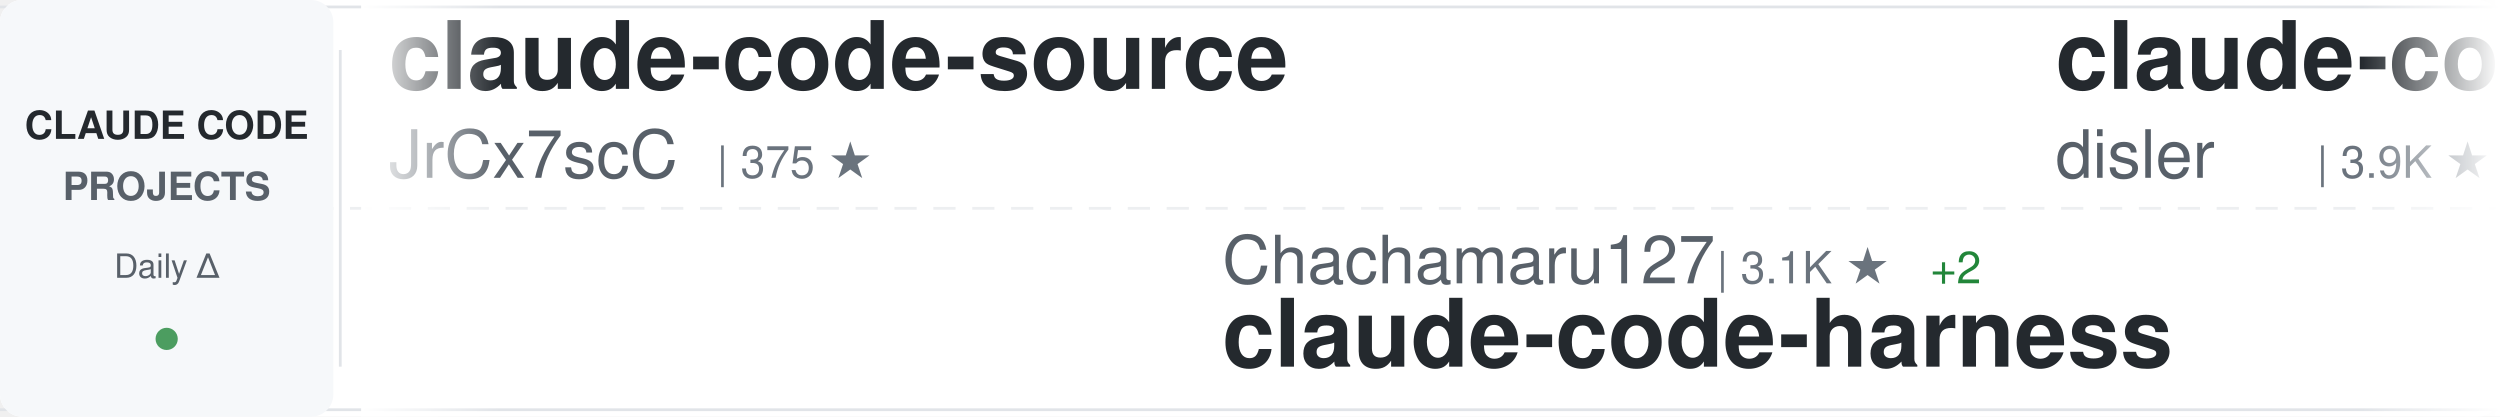
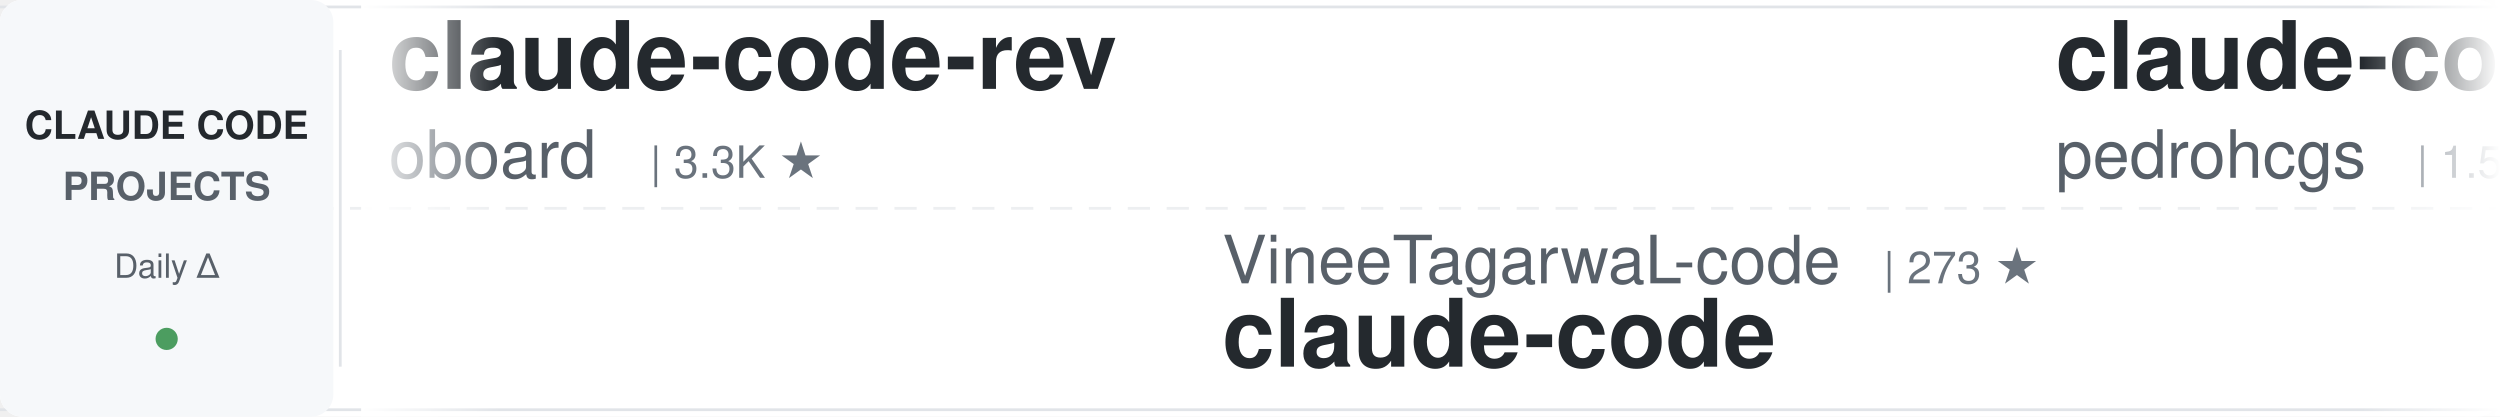
<svg xmlns="http://www.w3.org/2000/svg" width="900" height="150">
  <defs>
    <linearGradient id="awesomeLeftFade" x1="0%" y1="0%" x2="100%" y2="0%">
      <stop offset="0%" style="stop-color:#ffffff;stop-opacity:1" />
      <stop offset="100%" style="stop-color:#ffffff;stop-opacity:0" />
    </linearGradient>
    <linearGradient id="awesomeRightFade" x1="0%" y1="0%" x2="100%" y2="0%">
      <stop offset="0%" style="stop-color:#ffffff;stop-opacity:0" />
      <stop offset="100%" style="stop-color:#ffffff;stop-opacity:1" />
    </linearGradient>
  </defs>
  <rect width="900" height="150" fill="#ffffff" rx="8" />
  <rect x="0" y="2" width="900" height="1" fill="#e1e4e8" />
  <rect x="0" y="147" width="900" height="1" fill="#e1e4e8" />
  <line x1="0" y1="75" x2="900" y2="75" stroke="#e1e4e8" stroke-width="1" stroke-dasharray="8 6" opacity="0.6" />
  <rect x="0" y="0" width="120" height="150" fill="#f6f8fa" rx="8" />
  <text x="60" y="50" font-family="-apple-system, BlinkMacSystemFont, 'Segoe UI', Helvetica, Arial, sans-serif" font-size="14" font-weight="600" fill="#24292e" text-anchor="middle">CLAUDE CODE</text>
  <text x="60" y="72" font-family="-apple-system, BlinkMacSystemFont, 'Segoe UI', Helvetica, Arial, sans-serif" font-size="14" font-weight="600" fill="#586069" text-anchor="middle">PROJECTS</text>
  <text x="60" y="100" font-family="-apple-system, BlinkMacSystemFont, 'Segoe UI', Helvetica, Arial, sans-serif" font-size="12" font-weight="500" fill="#586069" text-anchor="middle">Daily Δ</text>
  <circle cx="60" cy="122" r="4" fill="#22863a" opacity="0.8" />
  <rect x="122" y="18" width="1" height="114" fill="#e1e4e8" />
  <clipPath id="awesomeTickerClip">
    <rect x="130" y="0" width="770" height="150" />
  </clipPath>
  <g clip-path="url(#awesomeTickerClip)">
    <g id="awesomeTickerItems">
      <animateTransform attributeName="transform" attributeType="XML" type="translate" from="0 0" to="-3000 0" dur="54s" repeatCount="indefinite" />
      <g transform="translate(0, 0)">
-         <text x="140" y="32" font-family="-apple-system, BlinkMacSystemFont, 'Segoe UI', Helvetica, Arial, sans-serif" font-size="34" font-weight="600" fill="#24292e">claude-code-source</text>
-         <text x="140" y="64" font-family="-apple-system, BlinkMacSystemFont, 'Segoe UI', Helvetica, Arial, sans-serif" font-size="24" font-weight="400" fill="#586069">JrCx7scC</text>
-         <text x="258" y="64" font-family="-apple-system, BlinkMacSystemFont, 'Segoe UI', Helvetica, Arial, sans-serif" font-size="16" font-weight="500" fill="#6a737d">| 375 ★</text>
+         <text x="140" y="32" font-family="-apple-system, BlinkMacSystemFont, 'Segoe UI', Helvetica, Arial, sans-serif" font-size="34" font-weight="600" fill="#24292e">claude-code-rev</text>
+         <text x="140" y="64" font-family="-apple-system, BlinkMacSystemFont, 'Segoe UI', Helvetica, Arial, sans-serif" font-size="24" font-weight="400" fill="#586069">oboard</text>
+         <text x="234" y="64" font-family="-apple-system, BlinkMacSystemFont, 'Segoe UI', Helvetica, Arial, sans-serif" font-size="16" font-weight="500" fill="#6a737d">| 3.3K ★</text>
      </g>
      <g transform="translate(300, 0)">
-         <text x="140" y="102" font-family="-apple-system, BlinkMacSystemFont, 'Segoe UI', Helvetica, Arial, sans-serif" font-size="24" font-weight="400" fill="#586069">Chachamaru127</text>
-         <text x="318" y="102" font-family="-apple-system, BlinkMacSystemFont, 'Segoe UI', Helvetica, Arial, sans-serif" font-size="16" font-weight="500" fill="#6a737d">| 3.1K ★</text>
-         <text x="395" y="102" font-family="-apple-system, BlinkMacSystemFont, 'Segoe UI', Helvetica, Arial, sans-serif" font-size="16" font-weight="500" fill="#22863a"> +2</text>
-         <text x="140" y="132" font-family="-apple-system, BlinkMacSystemFont, 'Segoe UI', Helvetica, Arial, sans-serif" font-size="34" font-weight="600" fill="#24292e">claude-code-harness</text>
+         <text x="140" y="102" font-family="-apple-system, BlinkMacSystemFont, 'Segoe UI', Helvetica, Arial, sans-serif" font-size="24" font-weight="400" fill="#586069">VineeTagarwaL-code</text>
+         <text x="378" y="102" font-family="-apple-system, BlinkMacSystemFont, 'Segoe UI', Helvetica, Arial, sans-serif" font-size="16" font-weight="500" fill="#6a737d">| 273 ★</text>
+         <text x="140" y="132" font-family="-apple-system, BlinkMacSystemFont, 'Segoe UI', Helvetica, Arial, sans-serif" font-size="34" font-weight="600" fill="#24292e">claude-code</text>
      </g>
      <g transform="translate(600, 0)">
-         <text x="140" y="32" font-family="-apple-system, BlinkMacSystemFont, 'Segoe UI', Helvetica, Arial, sans-serif" font-size="34" font-weight="600" fill="#24292e">claude-code-hooks-master...</text>
-         <text x="140" y="64" font-family="-apple-system, BlinkMacSystemFont, 'Segoe UI', Helvetica, Arial, sans-serif" font-size="24" font-weight="400" fill="#586069">disler</text>
-         <text x="234" y="64" font-family="-apple-system, BlinkMacSystemFont, 'Segoe UI', Helvetica, Arial, sans-serif" font-size="16" font-weight="500" fill="#6a737d">| 3.9K ★</text>
+         <text x="140" y="32" font-family="-apple-system, BlinkMacSystemFont, 'Segoe UI', Helvetica, Arial, sans-serif" font-size="34" font-weight="600" fill="#24292e">claude-code-my-workflow</text>
+         <text x="140" y="64" font-family="-apple-system, BlinkMacSystemFont, 'Segoe UI', Helvetica, Arial, sans-serif" font-size="24" font-weight="400" fill="#586069">pedrohcgs</text>
+         <text x="270" y="64" font-family="-apple-system, BlinkMacSystemFont, 'Segoe UI', Helvetica, Arial, sans-serif" font-size="16" font-weight="500" fill="#6a737d">| 1.5K ★</text>
+         <text x="347" y="64" font-family="-apple-system, BlinkMacSystemFont, 'Segoe UI', Helvetica, Arial, sans-serif" font-size="16" font-weight="500" fill="#cb2431"> -1</text>
      </g>
      <g transform="translate(900, 0)">
-         <text x="140" y="102" font-family="-apple-system, BlinkMacSystemFont, 'Segoe UI', Helvetica, Arial, sans-serif" font-size="24" font-weight="400" fill="#586069">777genius</text>
-         <text x="270" y="102" font-family="-apple-system, BlinkMacSystemFont, 'Segoe UI', Helvetica, Arial, sans-serif" font-size="16" font-weight="500" fill="#6a737d">| 927 ★</text>
-         <text x="140" y="132" font-family="-apple-system, BlinkMacSystemFont, 'Segoe UI', Helvetica, Arial, sans-serif" font-size="34" font-weight="600" fill="#24292e">claude-code-source-code</text>
+         <text x="140" y="102" font-family="-apple-system, BlinkMacSystemFont, 'Segoe UI', Helvetica, Arial, sans-serif" font-size="24" font-weight="400" fill="#586069">rohitg00</text>
+         <text x="258" y="102" font-family="-apple-system, BlinkMacSystemFont, 'Segoe UI', Helvetica, Arial, sans-serif" font-size="16" font-weight="500" fill="#6a737d">| 2.6K ★</text>
+         <text x="335" y="102" font-family="-apple-system, BlinkMacSystemFont, 'Segoe UI', Helvetica, Arial, sans-serif" font-size="16" font-weight="500" fill="#22863a"> +1</text>
+         <text x="140" y="132" font-family="-apple-system, BlinkMacSystemFont, 'Segoe UI', Helvetica, Arial, sans-serif" font-size="34" font-weight="600" fill="#24292e">awesome-claude-code-tool...</text>
      </g>
      <g transform="translate(1200, 0)">
-         <text x="140" y="32" font-family="-apple-system, BlinkMacSystemFont, 'Segoe UI', Helvetica, Arial, sans-serif" font-size="34" font-weight="600" fill="#24292e">claude-code-cli</text>
-         <text x="140" y="64" font-family="-apple-system, BlinkMacSystemFont, 'Segoe UI', Helvetica, Arial, sans-serif" font-size="24" font-weight="400" fill="#586069">huangserva</text>
-         <text x="282" y="64" font-family="-apple-system, BlinkMacSystemFont, 'Segoe UI', Helvetica, Arial, sans-serif" font-size="16" font-weight="500" fill="#6a737d">| 625 ★</text>
+         <text x="140" y="32" font-family="-apple-system, BlinkMacSystemFont, 'Segoe UI', Helvetica, Arial, sans-serif" font-size="34" font-weight="600" fill="#24292e">claude-code</text>
+         <text x="140" y="64" font-family="-apple-system, BlinkMacSystemFont, 'Segoe UI', Helvetica, Arial, sans-serif" font-size="24" font-weight="400" fill="#586069">Onewon</text>
+         <text x="234" y="64" font-family="-apple-system, BlinkMacSystemFont, 'Segoe UI', Helvetica, Arial, sans-serif" font-size="16" font-weight="500" fill="#6a737d">| 182 ★</text>
      </g>
      <g transform="translate(1500, 0)">
-         <text x="140" y="102" font-family="-apple-system, BlinkMacSystemFont, 'Segoe UI', Helvetica, Arial, sans-serif" font-size="24" font-weight="400" fill="#586069">shanraisshan</text>
-         <text x="306" y="102" font-family="-apple-system, BlinkMacSystemFont, 'Segoe UI', Helvetica, Arial, sans-serif" font-size="16" font-weight="500" fill="#6a737d">| 65.0K ★</text>
-         <text x="392" y="102" font-family="-apple-system, BlinkMacSystemFont, 'Segoe UI', Helvetica, Arial, sans-serif" font-size="16" font-weight="500" fill="#22863a"> +12</text>
-         <text x="140" y="132" font-family="-apple-system, BlinkMacSystemFont, 'Segoe UI', Helvetica, Arial, sans-serif" font-size="34" font-weight="600" fill="#24292e">claude-code-best-practic...</text>
+         <text x="140" y="102" font-family="-apple-system, BlinkMacSystemFont, 'Segoe UI', Helvetica, Arial, sans-serif" font-size="24" font-weight="400" fill="#586069">hangsman</text>
+         <text x="258" y="102" font-family="-apple-system, BlinkMacSystemFont, 'Segoe UI', Helvetica, Arial, sans-serif" font-size="16" font-weight="500" fill="#6a737d">| 791 ★</text>
+         <text x="326" y="102" font-family="-apple-system, BlinkMacSystemFont, 'Segoe UI', Helvetica, Arial, sans-serif" font-size="16" font-weight="500" fill="#22863a"> +1</text>
+         <text x="140" y="132" font-family="-apple-system, BlinkMacSystemFont, 'Segoe UI', Helvetica, Arial, sans-serif" font-size="34" font-weight="600" fill="#24292e">claude-code-source</text>
      </g>
      <g transform="translate(1800, 0)">
-         <text x="140" y="32" font-family="-apple-system, BlinkMacSystemFont, 'Segoe UI', Helvetica, Arial, sans-serif" font-size="34" font-weight="600" fill="#24292e">Dive-into-Claude-Code</text>
-         <text x="140" y="64" font-family="-apple-system, BlinkMacSystemFont, 'Segoe UI', Helvetica, Arial, sans-serif" font-size="24" font-weight="400" fill="#586069">VILA-Lab</text>
-         <text x="258" y="64" font-family="-apple-system, BlinkMacSystemFont, 'Segoe UI', Helvetica, Arial, sans-serif" font-size="16" font-weight="500" fill="#6a737d">| 2.1K ★</text>
+         <text x="140" y="32" font-family="-apple-system, BlinkMacSystemFont, 'Segoe UI', Helvetica, Arial, sans-serif" font-size="34" font-weight="600" fill="#24292e">claude-code</text>
+         <text x="140" y="64" font-family="-apple-system, BlinkMacSystemFont, 'Segoe UI', Helvetica, Arial, sans-serif" font-size="24" font-weight="400" fill="#586069">RishabhK103</text>
+         <text x="294" y="64" font-family="-apple-system, BlinkMacSystemFont, 'Segoe UI', Helvetica, Arial, sans-serif" font-size="16" font-weight="500" fill="#6a737d">| 105 ★</text>
      </g>
      <g transform="translate(2100, 0)">
-         <text x="140" y="102" font-family="-apple-system, BlinkMacSystemFont, 'Segoe UI', Helvetica, Arial, sans-serif" font-size="24" font-weight="400" fill="#586069">AICoderTudou</text>
-         <text x="306" y="102" font-family="-apple-system, BlinkMacSystemFont, 'Segoe UI', Helvetica, Arial, sans-serif" font-size="16" font-weight="500" fill="#6a737d">| 496 ★</text>
-         <text x="140" y="132" font-family="-apple-system, BlinkMacSystemFont, 'Segoe UI', Helvetica, Arial, sans-serif" font-size="34" font-weight="600" fill="#24292e">claude-code-tudou</text>
+         <text x="140" y="102" font-family="-apple-system, BlinkMacSystemFont, 'Segoe UI', Helvetica, Arial, sans-serif" font-size="24" font-weight="400" fill="#586069">simonw</text>
+         <text x="234" y="102" font-family="-apple-system, BlinkMacSystemFont, 'Segoe UI', Helvetica, Arial, sans-serif" font-size="16" font-weight="500" fill="#6a737d">| 1.7K ★</text>
+         <text x="311" y="102" font-family="-apple-system, BlinkMacSystemFont, 'Segoe UI', Helvetica, Arial, sans-serif" font-size="16" font-weight="500" fill="#22863a"> +1</text>
+         <text x="140" y="132" font-family="-apple-system, BlinkMacSystemFont, 'Segoe UI', Helvetica, Arial, sans-serif" font-size="34" font-weight="600" fill="#24292e">claude-code-transcripts</text>
      </g>
      <g transform="translate(2400, 0)">
-         <text x="140" y="32" font-family="-apple-system, BlinkMacSystemFont, 'Segoe UI', Helvetica, Arial, sans-serif" font-size="34" font-weight="600" fill="#24292e">claude-code</text>
-         <text x="140" y="64" font-family="-apple-system, BlinkMacSystemFont, 'Segoe UI', Helvetica, Arial, sans-serif" font-size="24" font-weight="400" fill="#586069">isboyjc</text>
-         <text x="246" y="64" font-family="-apple-system, BlinkMacSystemFont, 'Segoe UI', Helvetica, Arial, sans-serif" font-size="16" font-weight="500" fill="#6a737d">| 162 ★</text>
+         <text x="140" y="32" font-family="-apple-system, BlinkMacSystemFont, 'Segoe UI', Helvetica, Arial, sans-serif" font-size="34" font-weight="600" fill="#24292e">claude-code-sourcemap</text>
+         <text x="140" y="64" font-family="-apple-system, BlinkMacSystemFont, 'Segoe UI', Helvetica, Arial, sans-serif" font-size="24" font-weight="400" fill="#586069">ChinaSiro</text>
+         <text x="270" y="64" font-family="-apple-system, BlinkMacSystemFont, 'Segoe UI', Helvetica, Arial, sans-serif" font-size="16" font-weight="500" fill="#6a737d">| 9.6K ★</text>
+         <text x="347" y="64" font-family="-apple-system, BlinkMacSystemFont, 'Segoe UI', Helvetica, Arial, sans-serif" font-size="16" font-weight="500" fill="#22863a"> +1</text>
      </g>
      <g transform="translate(2700, 0)">
-         <text x="140" y="102" font-family="-apple-system, BlinkMacSystemFont, 'Segoe UI', Helvetica, Arial, sans-serif" font-size="24" font-weight="400" fill="#586069">repowise-dev</text>
-         <text x="306" y="102" font-family="-apple-system, BlinkMacSystemFont, 'Segoe UI', Helvetica, Arial, sans-serif" font-size="16" font-weight="500" fill="#6a737d">| 1.2K ★</text>
-         <text x="140" y="132" font-family="-apple-system, BlinkMacSystemFont, 'Segoe UI', Helvetica, Arial, sans-serif" font-size="34" font-weight="600" fill="#24292e">claude-code-prompts</text>
+         <text x="140" y="102" font-family="-apple-system, BlinkMacSystemFont, 'Segoe UI', Helvetica, Arial, sans-serif" font-size="24" font-weight="400" fill="#586069">jqueryscript</text>
+         <text x="306" y="102" font-family="-apple-system, BlinkMacSystemFont, 'Segoe UI', Helvetica, Arial, sans-serif" font-size="16" font-weight="500" fill="#6a737d">| 504 ★</text>
+         <text x="140" y="132" font-family="-apple-system, BlinkMacSystemFont, 'Segoe UI', Helvetica, Arial, sans-serif" font-size="34" font-weight="600" fill="#24292e">awesome-claude-code</text>
      </g>
      <g transform="translate(3000, 0)">
-         <text x="140" y="32" font-family="-apple-system, BlinkMacSystemFont, 'Segoe UI', Helvetica, Arial, sans-serif" font-size="34" font-weight="600" fill="#24292e">claude-code-source</text>
-         <text x="140" y="64" font-family="-apple-system, BlinkMacSystemFont, 'Segoe UI', Helvetica, Arial, sans-serif" font-size="24" font-weight="400" fill="#586069">JrCx7scC</text>
-         <text x="258" y="64" font-family="-apple-system, BlinkMacSystemFont, 'Segoe UI', Helvetica, Arial, sans-serif" font-size="16" font-weight="500" fill="#6a737d">| 375 ★</text>
+         <text x="140" y="32" font-family="-apple-system, BlinkMacSystemFont, 'Segoe UI', Helvetica, Arial, sans-serif" font-size="34" font-weight="600" fill="#24292e">claude-code-rev</text>
+         <text x="140" y="64" font-family="-apple-system, BlinkMacSystemFont, 'Segoe UI', Helvetica, Arial, sans-serif" font-size="24" font-weight="400" fill="#586069">oboard</text>
+         <text x="234" y="64" font-family="-apple-system, BlinkMacSystemFont, 'Segoe UI', Helvetica, Arial, sans-serif" font-size="16" font-weight="500" fill="#6a737d">| 3.3K ★</text>
      </g>
      <g transform="translate(3300, 0)">
-         <text x="140" y="102" font-family="-apple-system, BlinkMacSystemFont, 'Segoe UI', Helvetica, Arial, sans-serif" font-size="24" font-weight="400" fill="#586069">Chachamaru127</text>
-         <text x="318" y="102" font-family="-apple-system, BlinkMacSystemFont, 'Segoe UI', Helvetica, Arial, sans-serif" font-size="16" font-weight="500" fill="#6a737d">| 3.1K ★</text>
-         <text x="395" y="102" font-family="-apple-system, BlinkMacSystemFont, 'Segoe UI', Helvetica, Arial, sans-serif" font-size="16" font-weight="500" fill="#22863a"> +2</text>
-         <text x="140" y="132" font-family="-apple-system, BlinkMacSystemFont, 'Segoe UI', Helvetica, Arial, sans-serif" font-size="34" font-weight="600" fill="#24292e">claude-code-harness</text>
+         <text x="140" y="102" font-family="-apple-system, BlinkMacSystemFont, 'Segoe UI', Helvetica, Arial, sans-serif" font-size="24" font-weight="400" fill="#586069">VineeTagarwaL-code</text>
+         <text x="378" y="102" font-family="-apple-system, BlinkMacSystemFont, 'Segoe UI', Helvetica, Arial, sans-serif" font-size="16" font-weight="500" fill="#6a737d">| 273 ★</text>
+         <text x="140" y="132" font-family="-apple-system, BlinkMacSystemFont, 'Segoe UI', Helvetica, Arial, sans-serif" font-size="34" font-weight="600" fill="#24292e">claude-code</text>
      </g>
      <g transform="translate(3600, 0)">
-         <text x="140" y="32" font-family="-apple-system, BlinkMacSystemFont, 'Segoe UI', Helvetica, Arial, sans-serif" font-size="34" font-weight="600" fill="#24292e">claude-code-hooks-master...</text>
-         <text x="140" y="64" font-family="-apple-system, BlinkMacSystemFont, 'Segoe UI', Helvetica, Arial, sans-serif" font-size="24" font-weight="400" fill="#586069">disler</text>
-         <text x="234" y="64" font-family="-apple-system, BlinkMacSystemFont, 'Segoe UI', Helvetica, Arial, sans-serif" font-size="16" font-weight="500" fill="#6a737d">| 3.9K ★</text>
+         <text x="140" y="32" font-family="-apple-system, BlinkMacSystemFont, 'Segoe UI', Helvetica, Arial, sans-serif" font-size="34" font-weight="600" fill="#24292e">claude-code-my-workflow</text>
+         <text x="140" y="64" font-family="-apple-system, BlinkMacSystemFont, 'Segoe UI', Helvetica, Arial, sans-serif" font-size="24" font-weight="400" fill="#586069">pedrohcgs</text>
+         <text x="270" y="64" font-family="-apple-system, BlinkMacSystemFont, 'Segoe UI', Helvetica, Arial, sans-serif" font-size="16" font-weight="500" fill="#6a737d">| 1.5K ★</text>
+         <text x="347" y="64" font-family="-apple-system, BlinkMacSystemFont, 'Segoe UI', Helvetica, Arial, sans-serif" font-size="16" font-weight="500" fill="#cb2431"> -1</text>
      </g>
      <g transform="translate(3900, 0)">
-         <text x="140" y="102" font-family="-apple-system, BlinkMacSystemFont, 'Segoe UI', Helvetica, Arial, sans-serif" font-size="24" font-weight="400" fill="#586069">777genius</text>
-         <text x="270" y="102" font-family="-apple-system, BlinkMacSystemFont, 'Segoe UI', Helvetica, Arial, sans-serif" font-size="16" font-weight="500" fill="#6a737d">| 927 ★</text>
-         <text x="140" y="132" font-family="-apple-system, BlinkMacSystemFont, 'Segoe UI', Helvetica, Arial, sans-serif" font-size="34" font-weight="600" fill="#24292e">claude-code-source-code</text>
+         <text x="140" y="102" font-family="-apple-system, BlinkMacSystemFont, 'Segoe UI', Helvetica, Arial, sans-serif" font-size="24" font-weight="400" fill="#586069">rohitg00</text>
+         <text x="258" y="102" font-family="-apple-system, BlinkMacSystemFont, 'Segoe UI', Helvetica, Arial, sans-serif" font-size="16" font-weight="500" fill="#6a737d">| 2.6K ★</text>
+         <text x="335" y="102" font-family="-apple-system, BlinkMacSystemFont, 'Segoe UI', Helvetica, Arial, sans-serif" font-size="16" font-weight="500" fill="#22863a"> +1</text>
+         <text x="140" y="132" font-family="-apple-system, BlinkMacSystemFont, 'Segoe UI', Helvetica, Arial, sans-serif" font-size="34" font-weight="600" fill="#24292e">awesome-claude-code-tool...</text>
      </g>
    </g>
  </g>
  <rect x="130" y="0" width="50" height="150" fill="url(#awesomeLeftFade)" />
  <rect x="850" y="0" width="50" height="150" fill="url(#awesomeRightFade)" />
</svg>
